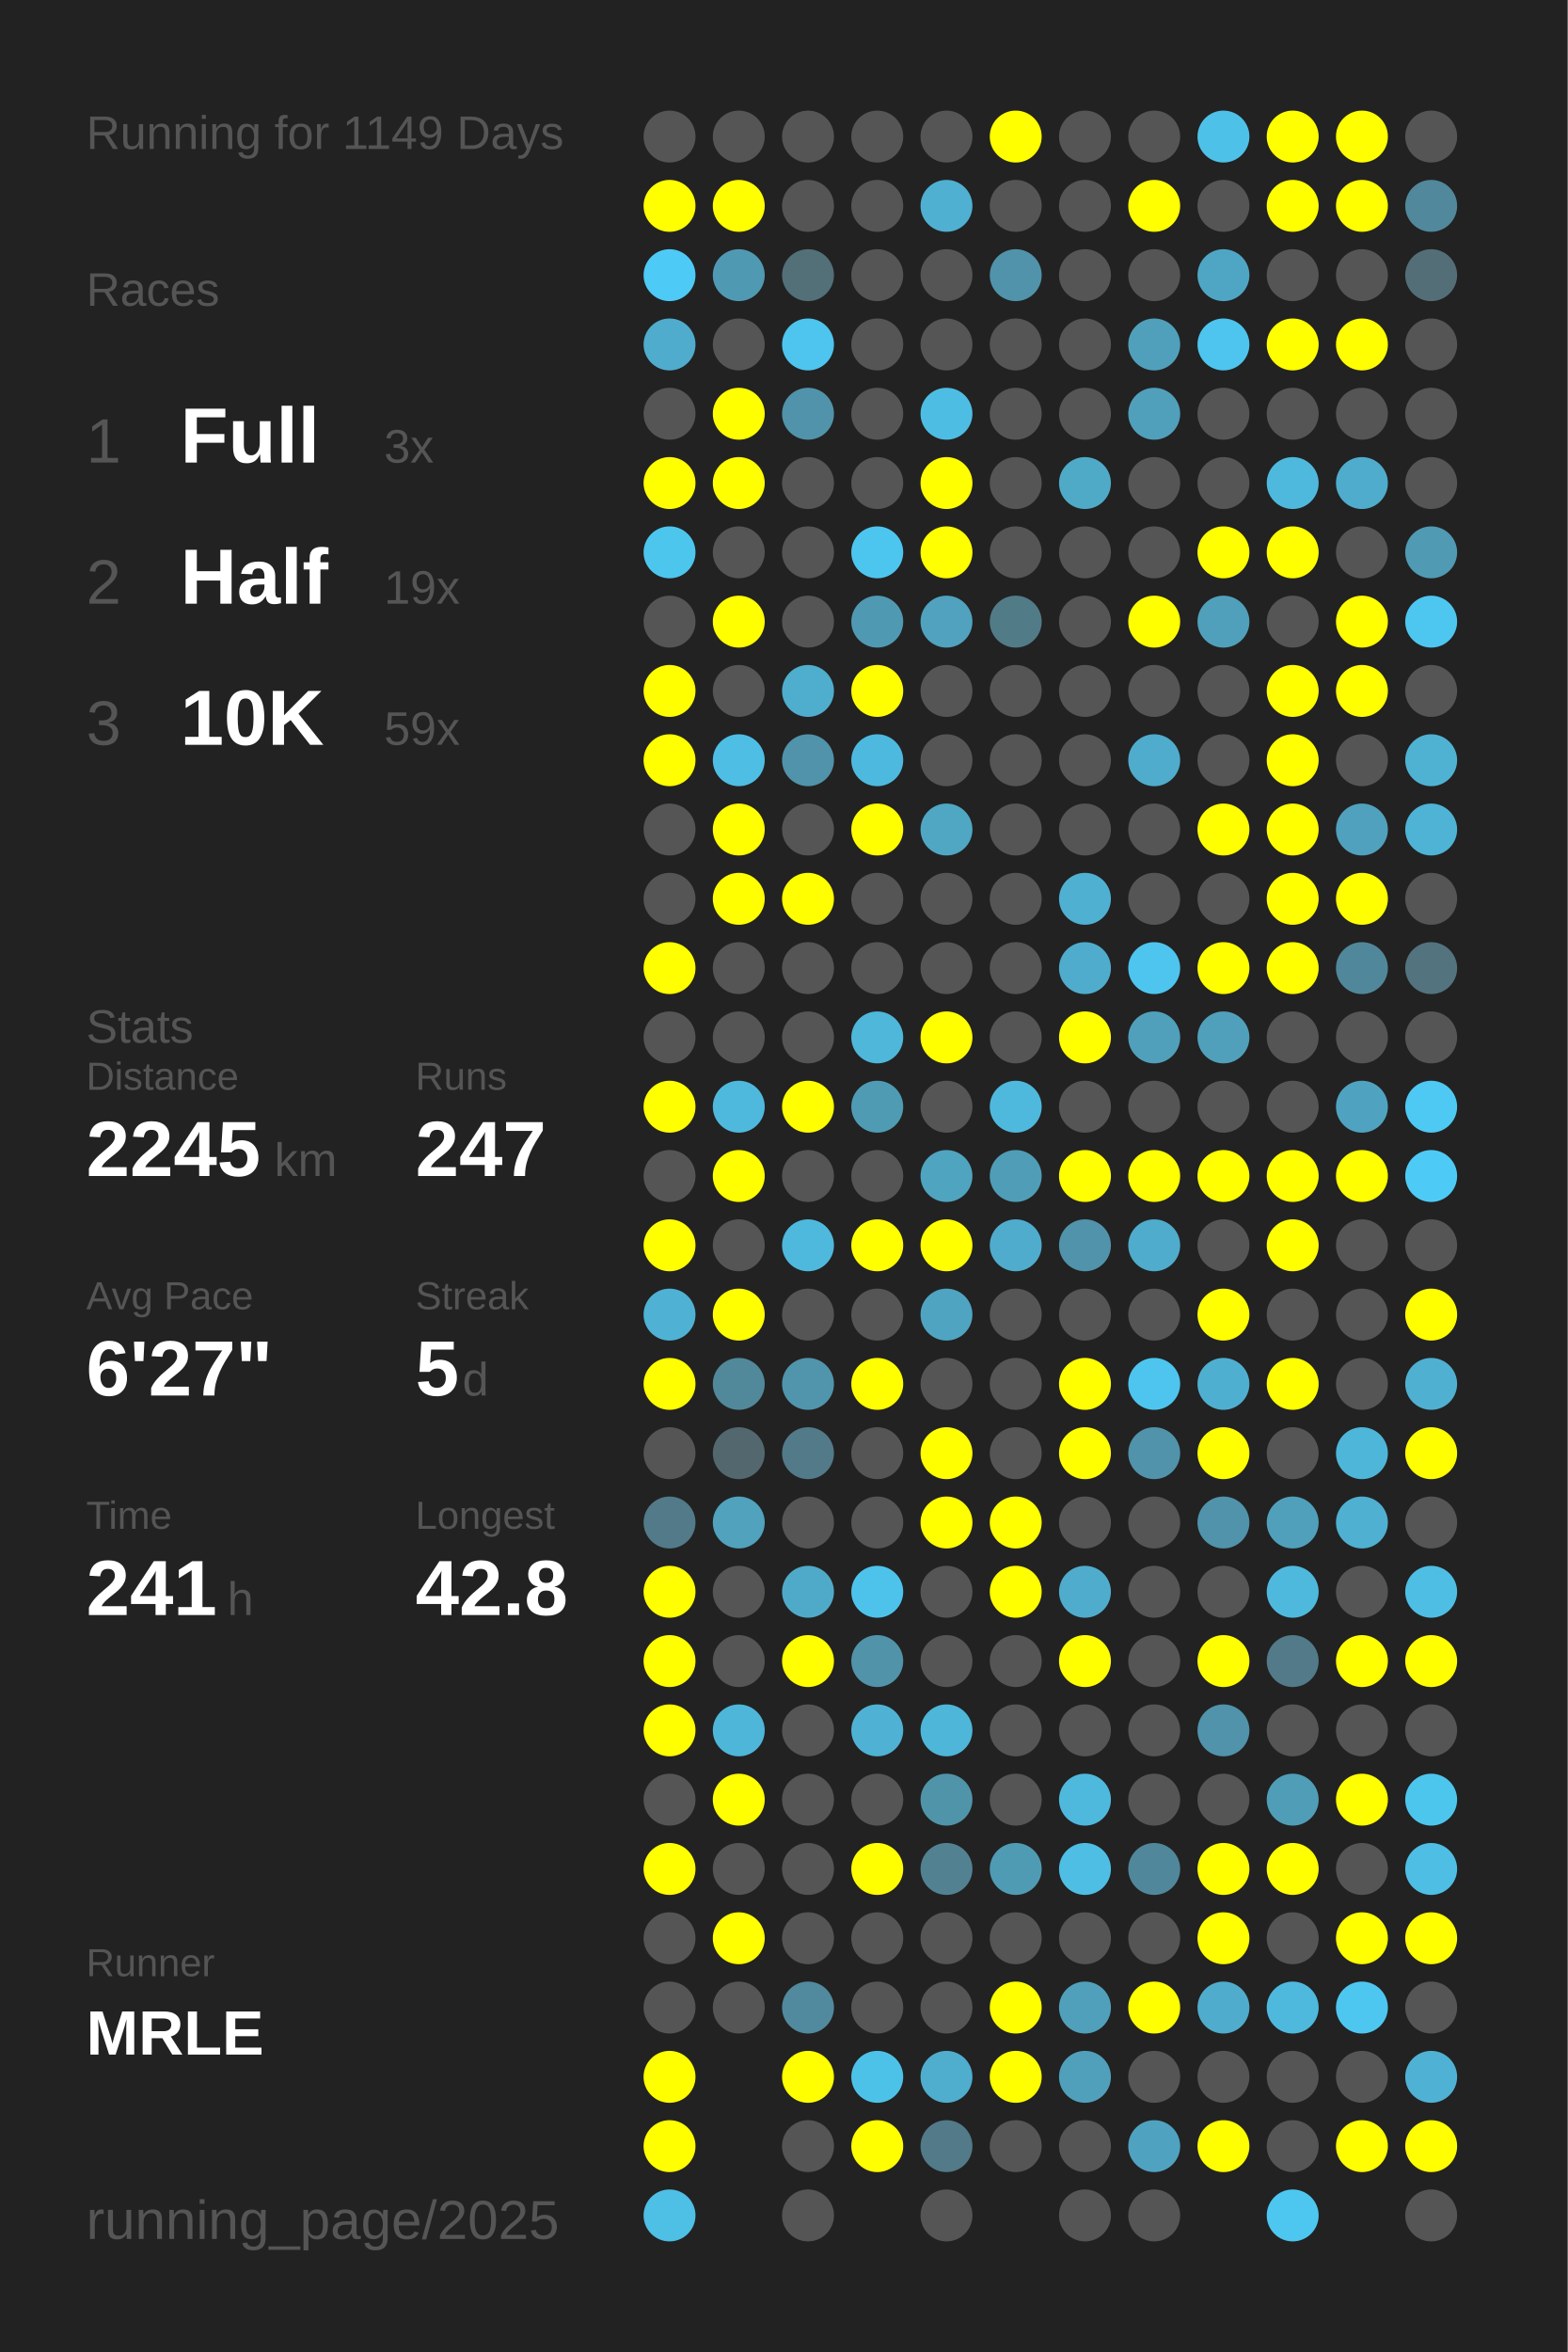
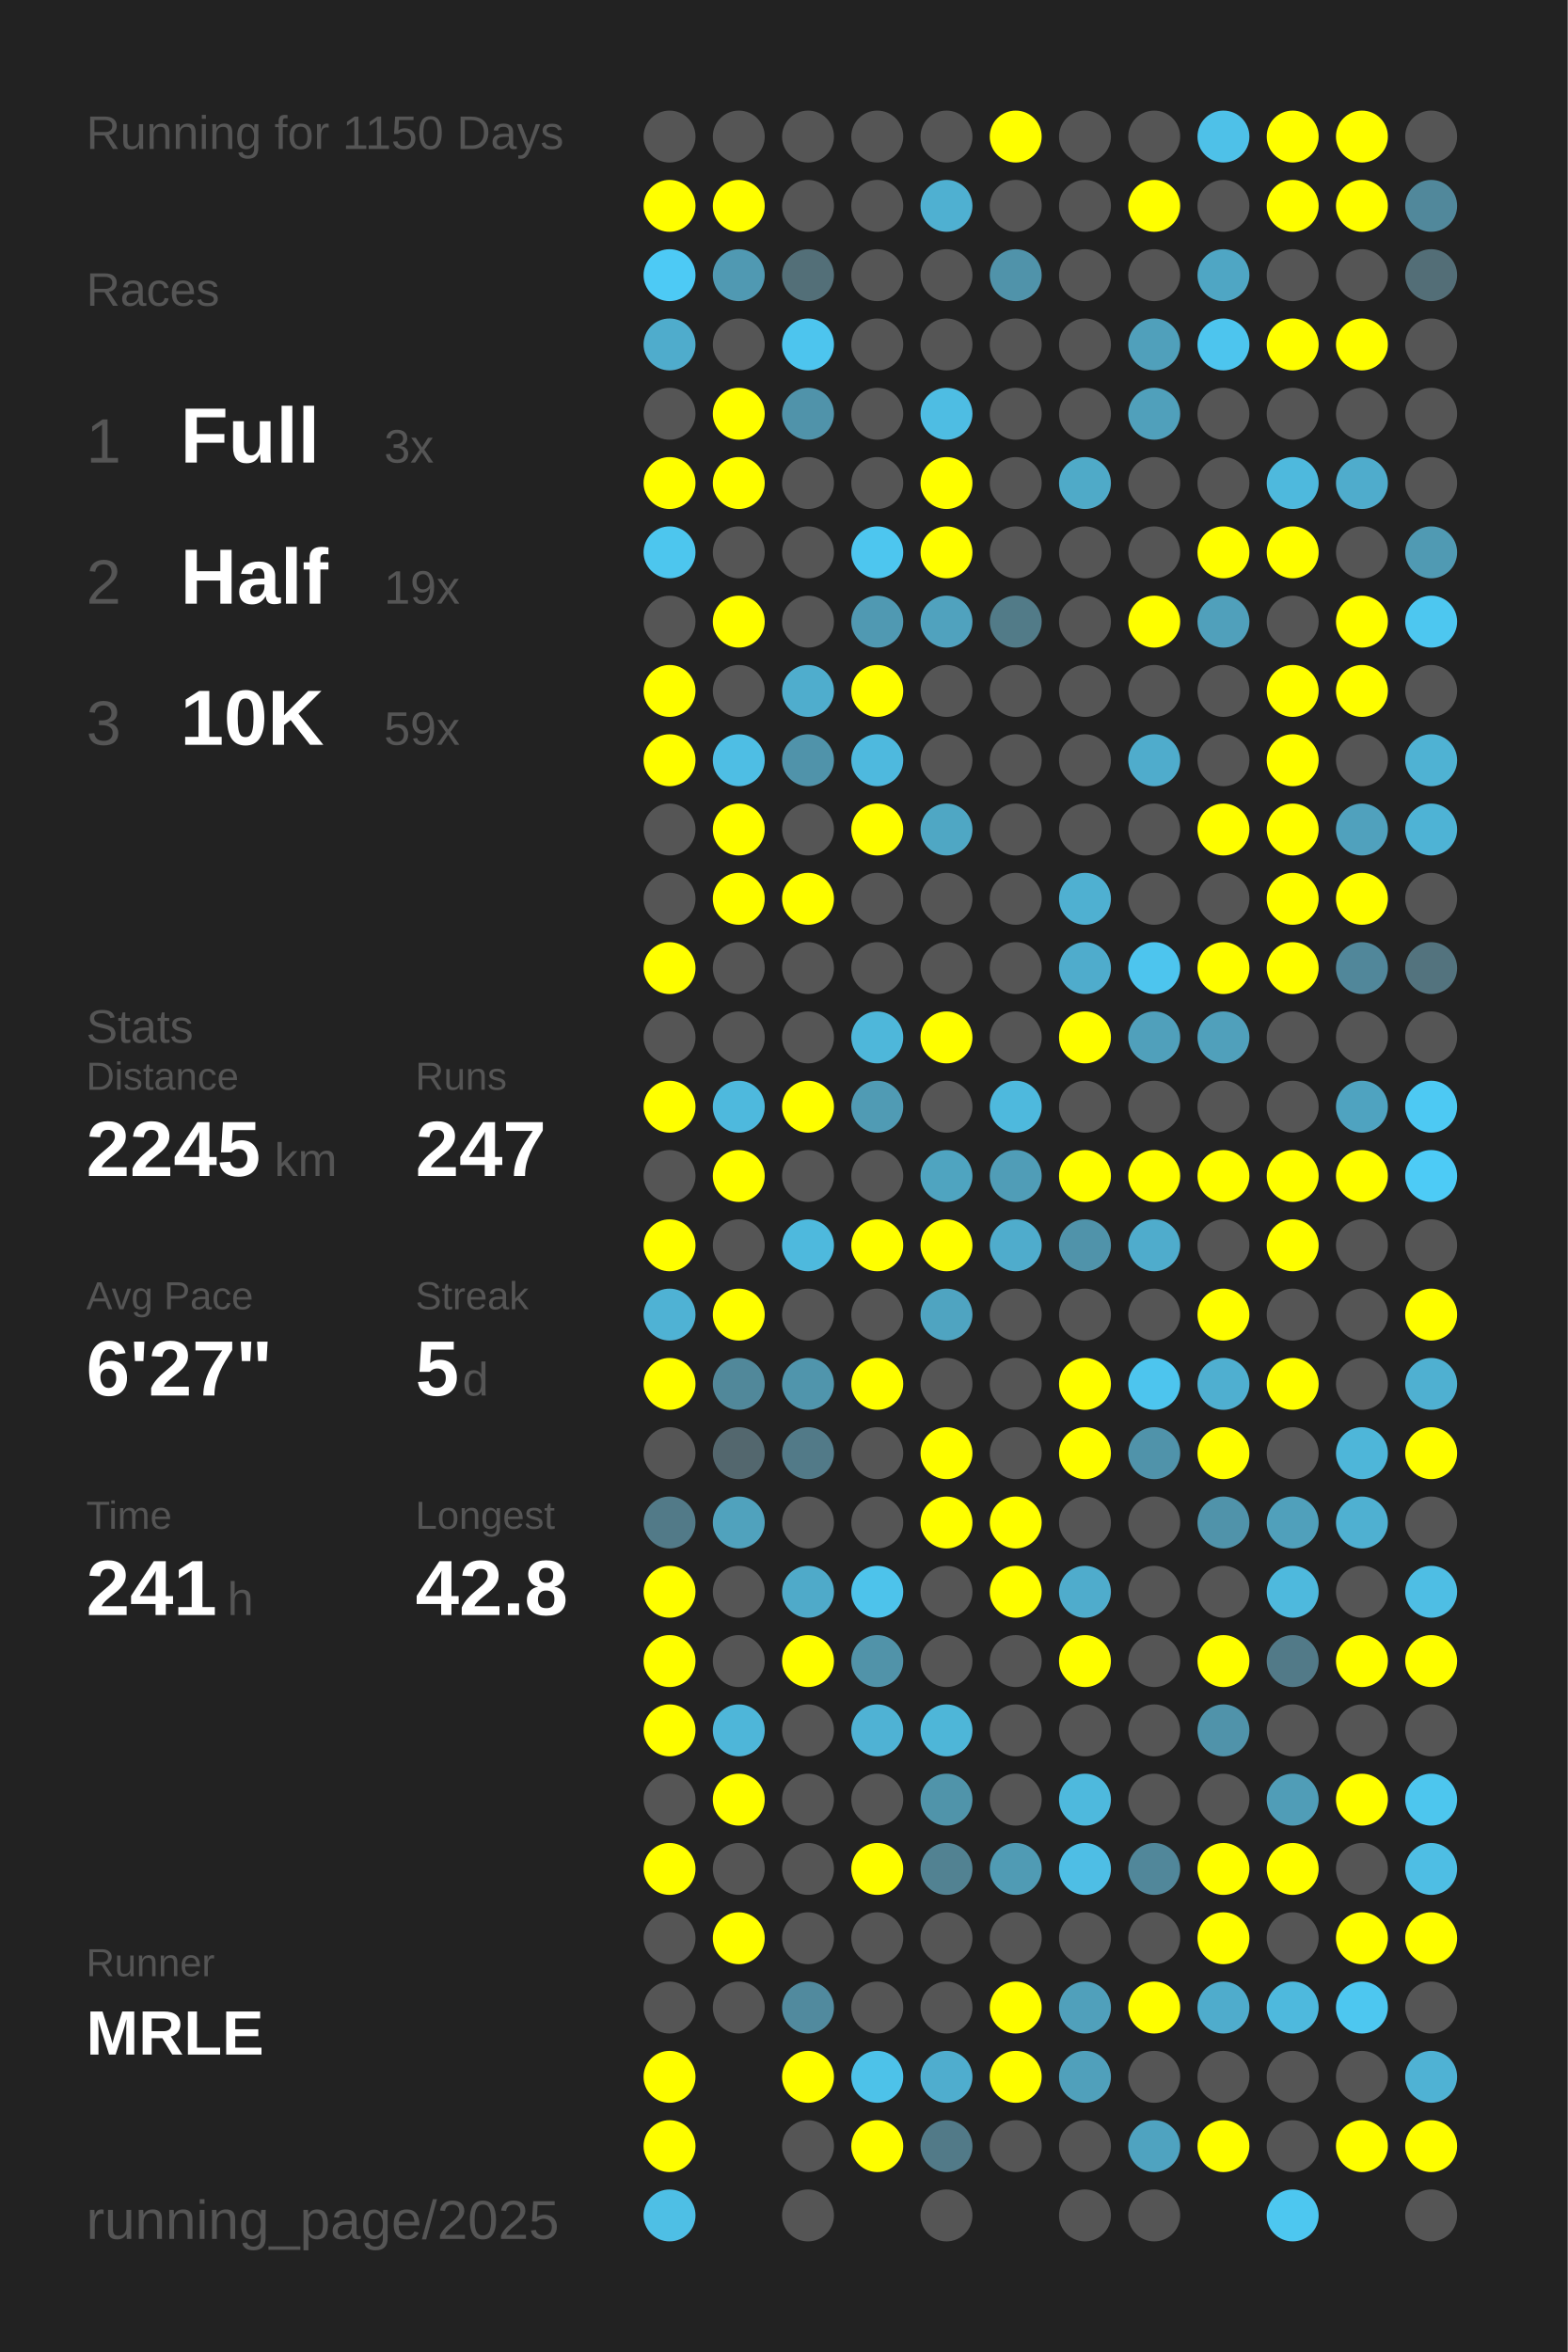
<svg xmlns="http://www.w3.org/2000/svg" baseProfile="full" height="300mm" version="1.1" viewBox="0,0,200,300" width="200mm">
  <defs />
  <rect fill="#222222" height="300" width="200" x="0" y="0" />
-   <text fill="#555555" style="font-size:6px; font-family:Arial;" x="11" y="19">Running for 1149 Days</text>
+   <text fill="#555555" style="font-size:6px; font-family:Arial;" x="11" y="19">Running for 1150 Days</text>
  <text fill="#555555" style="font-size:6px; font-family:Arial;" x="11" y="39">Races</text>
  <text fill="#555555" style="font-size:8px; font-family:Arial;" x="11" y="59">1</text>
  <text fill="#FFFFFF" style="font-size:10px; font-family:Arial; font-weight:bold;" x="23" y="59">Full</text>
  <text fill="#555555" style="font-size:6px; font-family:Arial;" x="49" y="59">3x</text>
  <text fill="#555555" style="font-size:8px; font-family:Arial;" x="11" y="77">2</text>
  <text fill="#FFFFFF" style="font-size:10px; font-family:Arial; font-weight:bold;" x="23" y="77">Half</text>
  <text fill="#555555" style="font-size:6px; font-family:Arial;" x="49" y="77">19x</text>
  <text fill="#555555" style="font-size:8px; font-family:Arial;" x="11" y="95">3</text>
  <text fill="#FFFFFF" style="font-size:10px; font-family:Arial; font-weight:bold;" x="23" y="95">10K</text>
  <text fill="#555555" style="font-size:6px; font-family:Arial;" x="49" y="95">59x</text>
  <text fill="#555555" style="font-size:6px; font-family:Arial;" x="11" y="133">Stats</text>
  <text fill="#555555" style="font-size:5px; font-family:Arial;" x="11" y="139">Distance</text>
  <text fill="#FFFFFF" style="font-size:10px; font-family:Arial; font-weight:bold;" x="11" y="150">2245</text>
  <text fill="#555555" style="font-size:6px; font-family:Arial;" x="35" y="150">km</text>
  <text fill="#555555" style="font-size:5px; font-family:Arial;" x="53" y="139">Runs</text>
  <text fill="#FFFFFF" style="font-size:10px; font-family:Arial; font-weight:bold;" x="53" y="150">247</text>
  <text fill="#555555" style="font-size:5px; font-family:Arial;" x="11" y="167">Avg Pace</text>
  <text fill="#FFFFFF" style="font-size:10px; font-family:Arial; font-weight:bold;" x="11" y="178">6'27"</text>
  <text fill="#555555" style="font-size:5px; font-family:Arial;" x="53" y="167">Streak</text>
  <text fill="#FFFFFF" style="font-size:10px; font-family:Arial; font-weight:bold;" x="53" y="178">5</text>
  <text fill="#555555" style="font-size:6px; font-family:Arial;" x="59" y="178">d</text>
  <text fill="#555555" style="font-size:5px; font-family:Arial;" x="11" y="195">Time</text>
  <text fill="#FFFFFF" style="font-size:10px; font-family:Arial; font-weight:bold;" x="11" y="206">241</text>
  <text fill="#555555" style="font-size:6px; font-family:Arial;" x="29" y="206">h</text>
  <text fill="#555555" style="font-size:5px; font-family:Arial;" x="53" y="195">Longest</text>
  <text fill="#FFFFFF" style="font-size:10px; font-family:Arial; font-weight:bold;" x="53" y="206">42.8</text>
  <text fill="#555555" style="font-size:5px; font-family:Arial;" x="11" y="252.065">Runner</text>
  <text fill="#FFFFFF" style="font-size:8px; font-family:Arial; font-weight:bold;" x="11" y="262.065">MRLE</text>
  <text fill="#555555" style="font-size:7px; font-family:Arial;" x="11" y="285.581">running_page/2025</text>
  <circle cx="85.417" cy="17.419" fill="#555555" r="3.312" />
  <circle cx="85.417" cy="26.258" fill="#FFFF00" r="3.312" />
  <circle cx="85.417" cy="35.097" fill="#4dcaf5" r="3.312" />
  <circle cx="85.417" cy="43.935" fill="#4faccc" r="3.312" />
  <circle cx="85.417" cy="52.774" fill="#555555" r="3.312" />
  <circle cx="85.417" cy="61.613" fill="#FFFF00" r="3.312" />
  <circle cx="85.417" cy="70.452" fill="#4dc6ee" r="3.312" />
  <circle cx="85.417" cy="79.29" fill="#555555" r="3.312" />
  <circle cx="85.417" cy="88.129" fill="#FFFF00" r="3.312" />
  <circle cx="85.417" cy="96.968" fill="#FFFF00" r="3.312" />
  <circle cx="85.417" cy="105.806" fill="#555555" r="3.312" />
  <circle cx="85.417" cy="114.645" fill="#555555" r="3.312" />
  <circle cx="85.417" cy="123.484" fill="#FFFF00" r="3.312" />
  <circle cx="85.417" cy="132.323" fill="#555555" r="3.312" />
  <circle cx="85.417" cy="141.161" fill="#FFFF00" r="3.312" />
  <circle cx="85.417" cy="150" fill="#555555" r="3.312" />
  <circle cx="85.417" cy="158.839" fill="#FFFF00" r="3.312" />
  <circle cx="85.417" cy="167.677" fill="#4fb2d4" r="3.312" />
  <circle cx="85.417" cy="176.516" fill="#FFFF00" r="3.312" />
  <circle cx="85.417" cy="185.355" fill="#555555" r="3.312" />
  <circle cx="85.417" cy="194.194" fill="#527a88" r="3.312" />
  <circle cx="85.417" cy="203.032" fill="#FFFF00" r="3.312" />
  <circle cx="85.417" cy="211.871" fill="#FFFF00" r="3.312" />
  <circle cx="85.417" cy="220.71" fill="#FFFF00" r="3.312" />
  <circle cx="85.417" cy="229.548" fill="#555555" r="3.312" />
  <circle cx="85.417" cy="238.387" fill="#FFFF00" r="3.312" />
  <circle cx="85.417" cy="247.226" fill="#555555" r="3.312" />
  <circle cx="85.417" cy="256.065" fill="#555555" r="3.312" />
  <circle cx="85.417" cy="264.903" fill="#FFFF00" r="3.312" />
  <circle cx="85.417" cy="273.742" fill="#FFFF00" r="3.312" />
  <circle cx="85.417" cy="282.581" fill="#4ebfe5" r="3.312" />
  <circle cx="94.25" cy="17.419" fill="#555555" r="3.312" />
  <circle cx="94.25" cy="26.258" fill="#FFFF00" r="3.312" />
  <circle cx="94.25" cy="35.097" fill="#5099b2" r="3.312" />
  <circle cx="94.25" cy="43.935" fill="#555555" r="3.312" />
  <circle cx="94.25" cy="52.774" fill="#FFFF00" r="3.312" />
  <circle cx="94.25" cy="61.613" fill="#FFFF00" r="3.312" />
  <circle cx="94.25" cy="70.452" fill="#555555" r="3.312" />
  <circle cx="94.25" cy="79.29" fill="#FFFF00" r="3.312" />
  <circle cx="94.25" cy="88.129" fill="#555555" r="3.312" />
  <circle cx="94.25" cy="96.968" fill="#4ebee4" r="3.312" />
  <circle cx="94.25" cy="105.806" fill="#FFFF00" r="3.312" />
  <circle cx="94.25" cy="114.645" fill="#FFFF00" r="3.312" />
  <circle cx="94.25" cy="123.484" fill="#555555" r="3.312" />
  <circle cx="94.25" cy="132.323" fill="#555555" r="3.312" />
  <circle cx="94.25" cy="141.161" fill="#4eb9dd" r="3.312" />
  <circle cx="94.25" cy="150" fill="#FFFF00" r="3.312" />
  <circle cx="94.25" cy="158.839" fill="#555555" r="3.312" />
  <circle cx="94.25" cy="167.677" fill="#FFFF00" r="3.312" />
  <circle cx="94.25" cy="176.516" fill="#51889a" r="3.312" />
  <circle cx="94.25" cy="185.355" fill="#53676e" r="3.312" />
  <circle cx="94.25" cy="194.194" fill="#50a2bd" r="3.312" />
  <circle cx="94.25" cy="203.032" fill="#555555" r="3.312" />
  <circle cx="94.25" cy="211.871" fill="#555555" r="3.312" />
  <circle cx="94.25" cy="220.71" fill="#4eb6d9" r="3.312" />
  <circle cx="94.25" cy="229.548" fill="#FFFF00" r="3.312" />
  <circle cx="94.25" cy="238.387" fill="#555555" r="3.312" />
  <circle cx="94.25" cy="247.226" fill="#FFFF00" r="3.312" />
  <circle cx="94.25" cy="256.065" fill="#555555" r="3.312" />
  <circle cx="103.083" cy="17.419" fill="#555555" r="3.312" />
  <circle cx="103.083" cy="26.258" fill="#555555" r="3.312" />
  <circle cx="103.083" cy="35.097" fill="#536f78" r="3.312" />
  <circle cx="103.083" cy="43.935" fill="#4dc5ee" r="3.312" />
  <circle cx="103.083" cy="52.774" fill="#5093aa" r="3.312" />
  <circle cx="103.083" cy="61.613" fill="#555555" r="3.312" />
  <circle cx="103.083" cy="70.452" fill="#555555" r="3.312" />
  <circle cx="103.083" cy="79.29" fill="#555555" r="3.312" />
  <circle cx="103.083" cy="88.129" fill="#4fadcd" r="3.312" />
  <circle cx="103.083" cy="96.968" fill="#5093aa" r="3.312" />
  <circle cx="103.083" cy="105.806" fill="#555555" r="3.312" />
  <circle cx="103.083" cy="114.645" fill="#FFFF00" r="3.312" />
  <circle cx="103.083" cy="123.484" fill="#555555" r="3.312" />
  <circle cx="103.083" cy="132.323" fill="#555555" r="3.312" />
  <circle cx="103.083" cy="141.161" fill="#FFFF00" r="3.312" />
  <circle cx="103.083" cy="150" fill="#555555" r="3.312" />
  <circle cx="103.083" cy="158.839" fill="#4eb9dd" r="3.312" />
  <circle cx="103.083" cy="167.677" fill="#555555" r="3.312" />
  <circle cx="103.083" cy="176.516" fill="#5095ac" r="3.312" />
  <circle cx="103.083" cy="185.355" fill="#527a88" r="3.312" />
  <circle cx="103.083" cy="194.194" fill="#555555" r="3.312" />
  <circle cx="103.083" cy="203.032" fill="#4faac9" r="3.312" />
  <circle cx="103.083" cy="211.871" fill="#FFFF00" r="3.312" />
  <circle cx="103.083" cy="220.71" fill="#555555" r="3.312" />
  <circle cx="103.083" cy="229.548" fill="#555555" r="3.312" />
  <circle cx="103.083" cy="238.387" fill="#555555" r="3.312" />
  <circle cx="103.083" cy="247.226" fill="#555555" r="3.312" />
  <circle cx="103.083" cy="256.065" fill="#518a9e" r="3.312" />
  <circle cx="103.083" cy="264.903" fill="#FFFF00" r="3.312" />
  <circle cx="103.083" cy="273.742" fill="#555555" r="3.312" />
  <circle cx="103.083" cy="282.581" fill="#555555" r="3.312" />
  <circle cx="111.917" cy="17.419" fill="#555555" r="3.312" />
  <circle cx="111.917" cy="26.258" fill="#555555" r="3.312" />
  <circle cx="111.917" cy="35.097" fill="#555555" r="3.312" />
  <circle cx="111.917" cy="43.935" fill="#555555" r="3.312" />
  <circle cx="111.917" cy="52.774" fill="#555555" r="3.312" />
  <circle cx="111.917" cy="61.613" fill="#555555" r="3.312" />
  <circle cx="111.917" cy="70.452" fill="#4dc6ef" r="3.312" />
  <circle cx="111.917" cy="79.29" fill="#5099b2" r="3.312" />
  <circle cx="111.917" cy="88.129" fill="#FFFF00" r="3.312" />
  <circle cx="111.917" cy="96.968" fill="#4eb9de" r="3.312" />
  <circle cx="111.917" cy="105.806" fill="#FFFF00" r="3.312" />
  <circle cx="111.917" cy="114.645" fill="#555555" r="3.312" />
  <circle cx="111.917" cy="123.484" fill="#555555" r="3.312" />
  <circle cx="111.917" cy="132.323" fill="#4eb7da" r="3.312" />
  <circle cx="111.917" cy="141.161" fill="#509bb4" r="3.312" />
  <circle cx="111.917" cy="150" fill="#555555" r="3.312" />
  <circle cx="111.917" cy="158.839" fill="#FFFF00" r="3.312" />
  <circle cx="111.917" cy="167.677" fill="#555555" r="3.312" />
  <circle cx="111.917" cy="176.516" fill="#FFFF00" r="3.312" />
  <circle cx="111.917" cy="185.355" fill="#555555" r="3.312" />
  <circle cx="111.917" cy="194.194" fill="#555555" r="3.312" />
  <circle cx="111.917" cy="203.032" fill="#4dc3eb" r="3.312" />
  <circle cx="111.917" cy="211.871" fill="#5193a9" r="3.312" />
  <circle cx="111.917" cy="220.71" fill="#4fb2d4" r="3.312" />
  <circle cx="111.917" cy="229.548" fill="#555555" r="3.312" />
  <circle cx="111.917" cy="238.387" fill="#FFFF00" r="3.312" />
  <circle cx="111.917" cy="247.226" fill="#555555" r="3.312" />
  <circle cx="111.917" cy="256.065" fill="#555555" r="3.312" />
  <circle cx="111.917" cy="264.903" fill="#4dc2e9" r="3.312" />
  <circle cx="111.917" cy="273.742" fill="#FFFF00" r="3.312" />
  <circle cx="120.75" cy="17.419" fill="#555555" r="3.312" />
  <circle cx="120.75" cy="26.258" fill="#4fb0d1" r="3.312" />
  <circle cx="120.75" cy="35.097" fill="#555555" r="3.312" />
  <circle cx="120.75" cy="43.935" fill="#555555" r="3.312" />
  <circle cx="120.75" cy="52.774" fill="#4ebde3" r="3.312" />
  <circle cx="120.75" cy="61.613" fill="#FFFF00" r="3.312" />
  <circle cx="120.75" cy="70.452" fill="#FFFF00" r="3.312" />
  <circle cx="120.75" cy="79.29" fill="#50a2be" r="3.312" />
  <circle cx="120.75" cy="88.129" fill="#555555" r="3.312" />
  <circle cx="120.75" cy="96.968" fill="#555555" r="3.312" />
  <circle cx="120.75" cy="105.806" fill="#4fa7c4" r="3.312" />
  <circle cx="120.75" cy="114.645" fill="#555555" r="3.312" />
  <circle cx="120.75" cy="123.484" fill="#555555" r="3.312" />
  <circle cx="120.75" cy="132.323" fill="#FFFF00" r="3.312" />
  <circle cx="120.75" cy="141.161" fill="#555555" r="3.312" />
  <circle cx="120.75" cy="150" fill="#4fa4c0" r="3.312" />
  <circle cx="120.75" cy="158.839" fill="#FFFF00" r="3.312" />
  <circle cx="120.75" cy="167.677" fill="#4fa4c1" r="3.312" />
  <circle cx="120.75" cy="176.516" fill="#555555" r="3.312" />
  <circle cx="120.75" cy="185.355" fill="#FFFF00" r="3.312" />
  <circle cx="120.75" cy="194.194" fill="#FFFF00" r="3.312" />
  <circle cx="120.75" cy="203.032" fill="#555555" r="3.312" />
  <circle cx="120.75" cy="211.871" fill="#555555" r="3.312" />
  <circle cx="120.75" cy="220.71" fill="#4eb6d8" r="3.312" />
  <circle cx="120.75" cy="229.548" fill="#5094aa" r="3.312" />
  <circle cx="120.75" cy="238.387" fill="#528292" r="3.312" />
  <circle cx="120.75" cy="247.226" fill="#555555" r="3.312" />
  <circle cx="120.75" cy="256.065" fill="#555555" r="3.312" />
  <circle cx="120.75" cy="264.903" fill="#4fadce" r="3.312" />
  <circle cx="120.75" cy="273.742" fill="#527a88" r="3.312" />
  <circle cx="120.75" cy="282.581" fill="#555555" r="3.312" />
  <circle cx="129.583" cy="17.419" fill="#FFFF00" r="3.312" />
  <circle cx="129.583" cy="26.258" fill="#555555" r="3.312" />
  <circle cx="129.583" cy="35.097" fill="#5093aa" r="3.312" />
  <circle cx="129.583" cy="43.935" fill="#555555" r="3.312" />
  <circle cx="129.583" cy="52.774" fill="#555555" r="3.312" />
  <circle cx="129.583" cy="61.613" fill="#555555" r="3.312" />
  <circle cx="129.583" cy="70.452" fill="#555555" r="3.312" />
  <circle cx="129.583" cy="79.29" fill="#527b88" r="3.312" />
  <circle cx="129.583" cy="88.129" fill="#555555" r="3.312" />
  <circle cx="129.583" cy="96.968" fill="#555555" r="3.312" />
  <circle cx="129.583" cy="105.806" fill="#555555" r="3.312" />
  <circle cx="129.583" cy="114.645" fill="#555555" r="3.312" />
  <circle cx="129.583" cy="123.484" fill="#555555" r="3.312" />
  <circle cx="129.583" cy="132.323" fill="#555555" r="3.312" />
  <circle cx="129.583" cy="141.161" fill="#4eb9dd" r="3.312" />
  <circle cx="129.583" cy="150" fill="#509db7" r="3.312" />
  <circle cx="129.583" cy="158.839" fill="#4faccc" r="3.312" />
  <circle cx="129.583" cy="167.677" fill="#555555" r="3.312" />
  <circle cx="129.583" cy="176.516" fill="#555555" r="3.312" />
  <circle cx="129.583" cy="185.355" fill="#555555" r="3.312" />
  <circle cx="129.583" cy="194.194" fill="#FFFF00" r="3.312" />
  <circle cx="129.583" cy="203.032" fill="#FFFF00" r="3.312" />
  <circle cx="129.583" cy="211.871" fill="#555555" r="3.312" />
  <circle cx="129.583" cy="220.71" fill="#555555" r="3.312" />
  <circle cx="129.583" cy="229.548" fill="#555555" r="3.312" />
  <circle cx="129.583" cy="238.387" fill="#509bb4" r="3.312" />
  <circle cx="129.583" cy="247.226" fill="#555555" r="3.312" />
  <circle cx="129.583" cy="256.065" fill="#FFFF00" r="3.312" />
  <circle cx="129.583" cy="264.903" fill="#FFFF00" r="3.312" />
  <circle cx="129.583" cy="273.742" fill="#555555" r="3.312" />
  <circle cx="138.417" cy="17.419" fill="#555555" r="3.312" />
  <circle cx="138.417" cy="26.258" fill="#555555" r="3.312" />
  <circle cx="138.417" cy="35.097" fill="#555555" r="3.312" />
  <circle cx="138.417" cy="43.935" fill="#555555" r="3.312" />
  <circle cx="138.417" cy="52.774" fill="#555555" r="3.312" />
  <circle cx="138.417" cy="61.613" fill="#4faac8" r="3.312" />
  <circle cx="138.417" cy="70.452" fill="#555555" r="3.312" />
  <circle cx="138.417" cy="79.29" fill="#555555" r="3.312" />
  <circle cx="138.417" cy="88.129" fill="#555555" r="3.312" />
  <circle cx="138.417" cy="96.968" fill="#555555" r="3.312" />
  <circle cx="138.417" cy="105.806" fill="#555555" r="3.312" />
  <circle cx="138.417" cy="114.645" fill="#4fb0d1" r="3.312" />
  <circle cx="138.417" cy="123.484" fill="#4faccc" r="3.312" />
  <circle cx="138.417" cy="132.323" fill="#FFFF00" r="3.312" />
  <circle cx="138.417" cy="141.161" fill="#555555" r="3.312" />
  <circle cx="138.417" cy="150" fill="#FFFF00" r="3.312" />
  <circle cx="138.417" cy="158.839" fill="#5093aa" r="3.312" />
  <circle cx="138.417" cy="167.677" fill="#555555" r="3.312" />
  <circle cx="138.417" cy="176.516" fill="#FFFF00" r="3.312" />
  <circle cx="138.417" cy="185.355" fill="#FFFF00" r="3.312" />
  <circle cx="138.417" cy="194.194" fill="#555555" r="3.312" />
  <circle cx="138.417" cy="203.032" fill="#4faccc" r="3.312" />
  <circle cx="138.417" cy="211.871" fill="#FFFF00" r="3.312" />
  <circle cx="138.417" cy="220.71" fill="#555555" r="3.312" />
  <circle cx="138.417" cy="229.548" fill="#4eb9dd" r="3.312" />
  <circle cx="138.417" cy="238.387" fill="#4ebee5" r="3.312" />
  <circle cx="138.417" cy="247.226" fill="#555555" r="3.312" />
  <circle cx="138.417" cy="256.065" fill="#50a0bb" r="3.312" />
  <circle cx="138.417" cy="264.903" fill="#50a0bb" r="3.312" />
  <circle cx="138.417" cy="273.742" fill="#555555" r="3.312" />
  <circle cx="138.417" cy="282.581" fill="#555555" r="3.312" />
  <circle cx="147.25" cy="17.419" fill="#555555" r="3.312" />
  <circle cx="147.25" cy="26.258" fill="#FFFF00" r="3.312" />
  <circle cx="147.25" cy="35.097" fill="#555555" r="3.312" />
  <circle cx="147.25" cy="43.935" fill="#50a0bb" r="3.312" />
  <circle cx="147.25" cy="52.774" fill="#50a0bb" r="3.312" />
  <circle cx="147.25" cy="61.613" fill="#555555" r="3.312" />
  <circle cx="147.25" cy="70.452" fill="#555555" r="3.312" />
  <circle cx="147.25" cy="79.29" fill="#FFFF00" r="3.312" />
  <circle cx="147.25" cy="88.129" fill="#555555" r="3.312" />
  <circle cx="147.25" cy="96.968" fill="#4faccc" r="3.312" />
  <circle cx="147.25" cy="105.806" fill="#555555" r="3.312" />
  <circle cx="147.25" cy="114.645" fill="#555555" r="3.312" />
  <circle cx="147.25" cy="123.484" fill="#4dc5ee" r="3.312" />
  <circle cx="147.25" cy="132.323" fill="#50a0bb" r="3.312" />
  <circle cx="147.25" cy="141.161" fill="#555555" r="3.312" />
  <circle cx="147.25" cy="150" fill="#FFFF00" r="3.312" />
  <circle cx="147.25" cy="158.839" fill="#4faccc" r="3.312" />
  <circle cx="147.25" cy="167.677" fill="#555555" r="3.312" />
  <circle cx="147.25" cy="176.516" fill="#4dc5ee" r="3.312" />
  <circle cx="147.25" cy="185.355" fill="#5093aa" r="3.312" />
  <circle cx="147.25" cy="194.194" fill="#555555" r="3.312" />
  <circle cx="147.25" cy="203.032" fill="#555555" r="3.312" />
  <circle cx="147.25" cy="211.871" fill="#555555" r="3.312" />
  <circle cx="147.25" cy="220.71" fill="#555555" r="3.312" />
  <circle cx="147.25" cy="229.548" fill="#555555" r="3.312" />
  <circle cx="147.25" cy="238.387" fill="#51879a" r="3.312" />
  <circle cx="147.25" cy="247.226" fill="#555555" r="3.312" />
  <circle cx="147.25" cy="256.065" fill="#FFFF00" r="3.312" />
  <circle cx="147.25" cy="264.903" fill="#555555" r="3.312" />
  <circle cx="147.25" cy="273.742" fill="#4fa3c0" r="3.312" />
  <circle cx="147.25" cy="282.581" fill="#555555" r="3.312" />
  <circle cx="156.083" cy="17.419" fill="#4ec1e8" r="3.312" />
  <circle cx="156.083" cy="26.258" fill="#555555" r="3.312" />
  <circle cx="156.083" cy="35.097" fill="#4fa6c4" r="3.312" />
  <circle cx="156.083" cy="43.935" fill="#4dc5ee" r="3.312" />
  <circle cx="156.083" cy="52.774" fill="#555555" r="3.312" />
  <circle cx="156.083" cy="61.613" fill="#555555" r="3.312" />
  <circle cx="156.083" cy="70.452" fill="#FFFF00" r="3.312" />
  <circle cx="156.083" cy="79.29" fill="#50a0bb" r="3.312" />
  <circle cx="156.083" cy="88.129" fill="#555555" r="3.312" />
  <circle cx="156.083" cy="96.968" fill="#555555" r="3.312" />
  <circle cx="156.083" cy="105.806" fill="#FFFF00" r="3.312" />
  <circle cx="156.083" cy="114.645" fill="#555555" r="3.312" />
  <circle cx="156.083" cy="123.484" fill="#FFFF00" r="3.312" />
  <circle cx="156.083" cy="132.323" fill="#50a0bb" r="3.312" />
  <circle cx="156.083" cy="141.161" fill="#555555" r="3.312" />
  <circle cx="156.083" cy="150" fill="#FFFF00" r="3.312" />
  <circle cx="156.083" cy="158.839" fill="#555555" r="3.312" />
  <circle cx="156.083" cy="167.677" fill="#FFFF00" r="3.312" />
  <circle cx="156.083" cy="176.516" fill="#4fafd0" r="3.312" />
  <circle cx="156.083" cy="185.355" fill="#FFFF00" r="3.312" />
  <circle cx="156.083" cy="194.194" fill="#5093aa" r="3.312" />
  <circle cx="156.083" cy="203.032" fill="#555555" r="3.312" />
  <circle cx="156.083" cy="211.871" fill="#FFFF00" r="3.312" />
  <circle cx="156.083" cy="220.71" fill="#5093aa" r="3.312" />
  <circle cx="156.083" cy="229.548" fill="#555555" r="3.312" />
  <circle cx="156.083" cy="238.387" fill="#FFFF00" r="3.312" />
  <circle cx="156.083" cy="247.226" fill="#FFFF00" r="3.312" />
  <circle cx="156.083" cy="256.065" fill="#4faccc" r="3.312" />
  <circle cx="156.083" cy="264.903" fill="#555555" r="3.312" />
  <circle cx="156.083" cy="273.742" fill="#FFFF00" r="3.312" />
  <circle cx="164.917" cy="17.419" fill="#FFFF00" r="3.312" />
  <circle cx="164.917" cy="26.258" fill="#FFFF00" r="3.312" />
  <circle cx="164.917" cy="35.097" fill="#555555" r="3.312" />
  <circle cx="164.917" cy="43.935" fill="#FFFF00" r="3.312" />
  <circle cx="164.917" cy="52.774" fill="#555555" r="3.312" />
  <circle cx="164.917" cy="61.613" fill="#4eb9dd" r="3.312" />
  <circle cx="164.917" cy="70.452" fill="#FFFF00" r="3.312" />
  <circle cx="164.917" cy="79.29" fill="#555555" r="3.312" />
  <circle cx="164.917" cy="88.129" fill="#FFFF00" r="3.312" />
  <circle cx="164.917" cy="96.968" fill="#FFFF00" r="3.312" />
  <circle cx="164.917" cy="105.806" fill="#FFFF00" r="3.312" />
  <circle cx="164.917" cy="114.645" fill="#FFFF00" r="3.312" />
  <circle cx="164.917" cy="123.484" fill="#FFFF00" r="3.312" />
  <circle cx="164.917" cy="132.323" fill="#555555" r="3.312" />
  <circle cx="164.917" cy="141.161" fill="#555555" r="3.312" />
  <circle cx="164.917" cy="150" fill="#FFFF00" r="3.312" />
  <circle cx="164.917" cy="158.839" fill="#FFFF00" r="3.312" />
  <circle cx="164.917" cy="167.677" fill="#555555" r="3.312" />
  <circle cx="164.917" cy="176.516" fill="#FFFF00" r="3.312" />
  <circle cx="164.917" cy="185.355" fill="#555555" r="3.312" />
  <circle cx="164.917" cy="194.194" fill="#50a0bb" r="3.312" />
  <circle cx="164.917" cy="203.032" fill="#4eb9dd" r="3.312" />
  <circle cx="164.917" cy="211.871" fill="#527a88" r="3.312" />
  <circle cx="164.917" cy="220.71" fill="#555555" r="3.312" />
  <circle cx="164.917" cy="229.548" fill="#509db7" r="3.312" />
  <circle cx="164.917" cy="238.387" fill="#FFFF00" r="3.312" />
  <circle cx="164.917" cy="247.226" fill="#555555" r="3.312" />
  <circle cx="164.917" cy="256.065" fill="#4eb9dd" r="3.312" />
  <circle cx="164.917" cy="264.903" fill="#555555" r="3.312" />
  <circle cx="164.917" cy="273.742" fill="#555555" r="3.312" />
  <circle cx="164.917" cy="282.581" fill="#4dc7f0" r="3.312" />
  <circle cx="173.75" cy="17.419" fill="#FFFF00" r="3.312" />
  <circle cx="173.75" cy="26.258" fill="#FFFF00" r="3.312" />
  <circle cx="173.75" cy="35.097" fill="#555555" r="3.312" />
  <circle cx="173.75" cy="43.935" fill="#FFFF00" r="3.312" />
  <circle cx="173.75" cy="52.774" fill="#555555" r="3.312" />
  <circle cx="173.75" cy="61.613" fill="#4faccc" r="3.312" />
  <circle cx="173.75" cy="70.452" fill="#555555" r="3.312" />
  <circle cx="173.75" cy="79.29" fill="#FFFF00" r="3.312" />
  <circle cx="173.75" cy="88.129" fill="#FFFF00" r="3.312" />
  <circle cx="173.75" cy="96.968" fill="#555555" r="3.312" />
  <circle cx="173.75" cy="105.806" fill="#50a1bd" r="3.312" />
  <circle cx="173.75" cy="114.645" fill="#FFFF00" r="3.312" />
  <circle cx="173.75" cy="123.484" fill="#51879a" r="3.312" />
  <circle cx="173.75" cy="132.323" fill="#555555" r="3.312" />
  <circle cx="173.75" cy="141.161" fill="#4fa3c0" r="3.312" />
  <circle cx="173.75" cy="150" fill="#FFFF00" r="3.312" />
  <circle cx="173.75" cy="158.839" fill="#555555" r="3.312" />
  <circle cx="173.75" cy="167.677" fill="#555555" r="3.312" />
  <circle cx="173.75" cy="176.516" fill="#555555" r="3.312" />
  <circle cx="173.75" cy="185.355" fill="#4eb6d9" r="3.312" />
  <circle cx="173.75" cy="194.194" fill="#4fb0d1" r="3.312" />
  <circle cx="173.75" cy="203.032" fill="#555555" r="3.312" />
  <circle cx="173.75" cy="211.871" fill="#FFFF00" r="3.312" />
  <circle cx="173.75" cy="220.71" fill="#555555" r="3.312" />
  <circle cx="173.75" cy="229.548" fill="#FFFF00" r="3.312" />
  <circle cx="173.75" cy="238.387" fill="#555555" r="3.312" />
  <circle cx="173.75" cy="247.226" fill="#FFFF00" r="3.312" />
  <circle cx="173.75" cy="256.065" fill="#4dc7f0" r="3.312" />
  <circle cx="173.75" cy="264.903" fill="#555555" r="3.312" />
  <circle cx="173.75" cy="273.742" fill="#FFFF00" r="3.312" />
  <circle cx="182.583" cy="17.419" fill="#555555" r="3.312" />
  <circle cx="182.583" cy="26.258" fill="#51889b" r="3.312" />
  <circle cx="182.583" cy="35.097" fill="#536e77" r="3.312" />
  <circle cx="182.583" cy="43.935" fill="#555555" r="3.312" />
  <circle cx="182.583" cy="52.774" fill="#555555" r="3.312" />
  <circle cx="182.583" cy="61.613" fill="#555555" r="3.312" />
  <circle cx="182.583" cy="70.452" fill="#509ab3" r="3.312" />
  <circle cx="182.583" cy="79.29" fill="#4dc7f0" r="3.312" />
  <circle cx="182.583" cy="88.129" fill="#555555" r="3.312" />
  <circle cx="182.583" cy="96.968" fill="#4fb2d3" r="3.312" />
  <circle cx="182.583" cy="105.806" fill="#4eb3d5" r="3.312" />
  <circle cx="182.583" cy="114.645" fill="#555555" r="3.312" />
  <circle cx="182.583" cy="123.484" fill="#53737e" r="3.312" />
  <circle cx="182.583" cy="132.323" fill="#555555" r="3.312" />
  <circle cx="182.583" cy="141.161" fill="#4dc9f3" r="3.312" />
  <circle cx="182.583" cy="150" fill="#4dcbf6" r="3.312" />
  <circle cx="182.583" cy="158.839" fill="#555555" r="3.312" />
  <circle cx="182.583" cy="167.677" fill="#FFFF00" r="3.312" />
  <circle cx="182.583" cy="176.516" fill="#4fb0d1" r="3.312" />
  <circle cx="182.583" cy="185.355" fill="#FFFF00" r="3.312" />
  <circle cx="182.583" cy="194.194" fill="#555555" r="3.312" />
  <circle cx="182.583" cy="203.032" fill="#4ebee4" r="3.312" />
  <circle cx="182.583" cy="211.871" fill="#FFFF00" r="3.312" />
  <circle cx="182.583" cy="220.71" fill="#555555" r="3.312" />
  <circle cx="182.583" cy="229.548" fill="#4dc6ee" r="3.312" />
  <circle cx="182.583" cy="238.387" fill="#4ebee4" r="3.312" />
  <circle cx="182.583" cy="247.226" fill="#FFFF00" r="3.312" />
  <circle cx="182.583" cy="256.065" fill="#555555" r="3.312" />
  <circle cx="182.583" cy="264.903" fill="#4fb2d4" r="3.312" />
  <circle cx="182.583" cy="273.742" fill="#FFFF00" r="3.312" />
  <circle cx="182.583" cy="282.581" fill="#555555" r="3.312" />
</svg>
